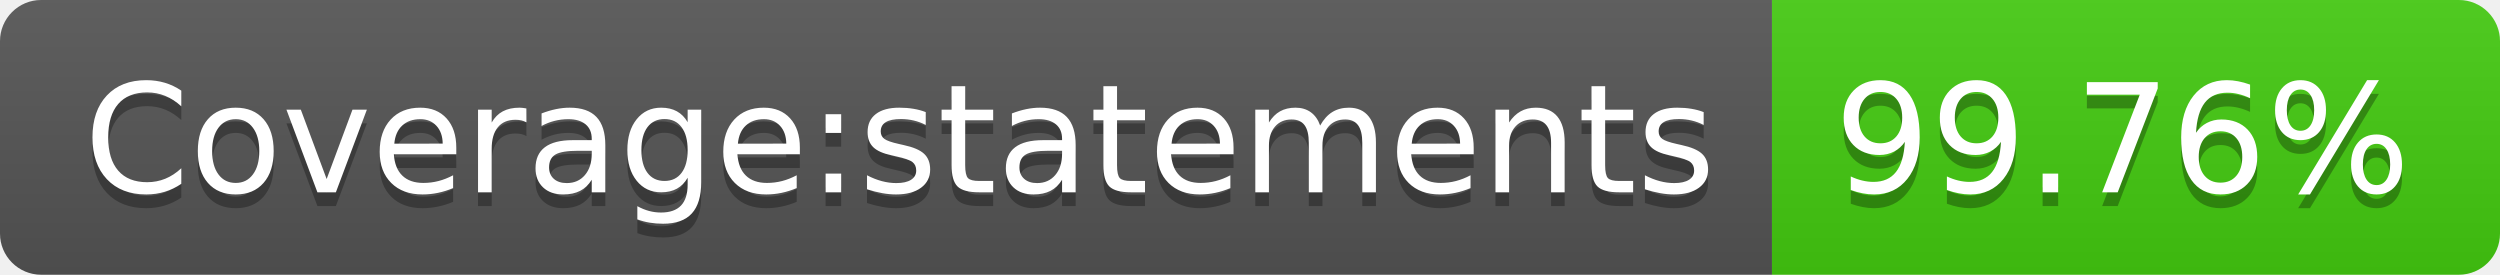
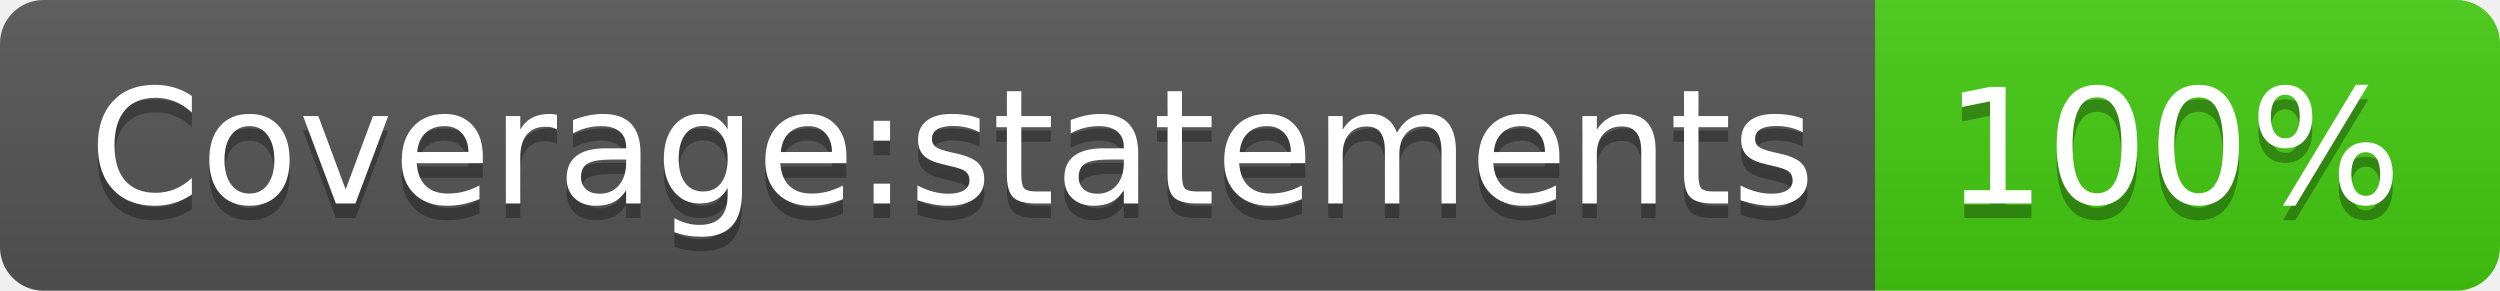
- <svg xmlns="http://www.w3.org/2000/svg" width="182" height="20" role="img" aria-label="Coverage:statements: 99.76%">
+ <svg xmlns="http://www.w3.org/2000/svg" width="172" height="20" role="img" aria-label="Coverage:statements: 100%">
  <linearGradient id="s" x2="0" y2="100%">
    <stop offset="0" stop-color="#bbb" stop-opacity=".1" />
    <stop offset="1" stop-opacity=".1" />
  </linearGradient>
  <clipPath id="r">
-     <rect width="182" height="20" rx="3" fill="#fff" />
+     <rect width="172" height="20" rx="3" fill="#fff" />
  </clipPath>
  <g clip-path="url(#r)">
    <rect width="129" height="20" fill="#555" />
-     <rect x="129" width="53" height="20" fill="#4c1" />
-     <rect width="182" height="20" fill="url(#s)" />
+     <rect x="129" width="43" height="20" fill="#4c1" />
+     <rect width="172" height="20" fill="url(#s)" />
  </g>
  <g fill="#fff" text-anchor="middle" font-family="Verdana,Geneva,DejaVu Sans,sans-serif" text-rendering="geometricPrecision" font-size="110">
    <text aria-hidden="true" x="655" y="150" fill="#010101" fill-opacity=".3" transform="scale(.1)" textLength="1190">Coverage:statements</text>
    <text x="655" y="140" transform="scale(.1)" fill="#fff" textLength="1190">Coverage:statements</text>
-     <text aria-hidden="true" x="1545" y="150" fill="#010101" fill-opacity=".3" transform="scale(.1)" textLength="430">99.76%</text>
-     <text x="1545" y="140" transform="scale(.1)" fill="#fff" textLength="430">99.76%</text>
+     <text aria-hidden="true" x="1495" y="150" fill="#010101" fill-opacity=".3" transform="scale(.1)" textLength="330">100%</text>
+     <text x="1495" y="140" transform="scale(.1)" fill="#fff" textLength="330">100%</text>
  </g>
</svg>
